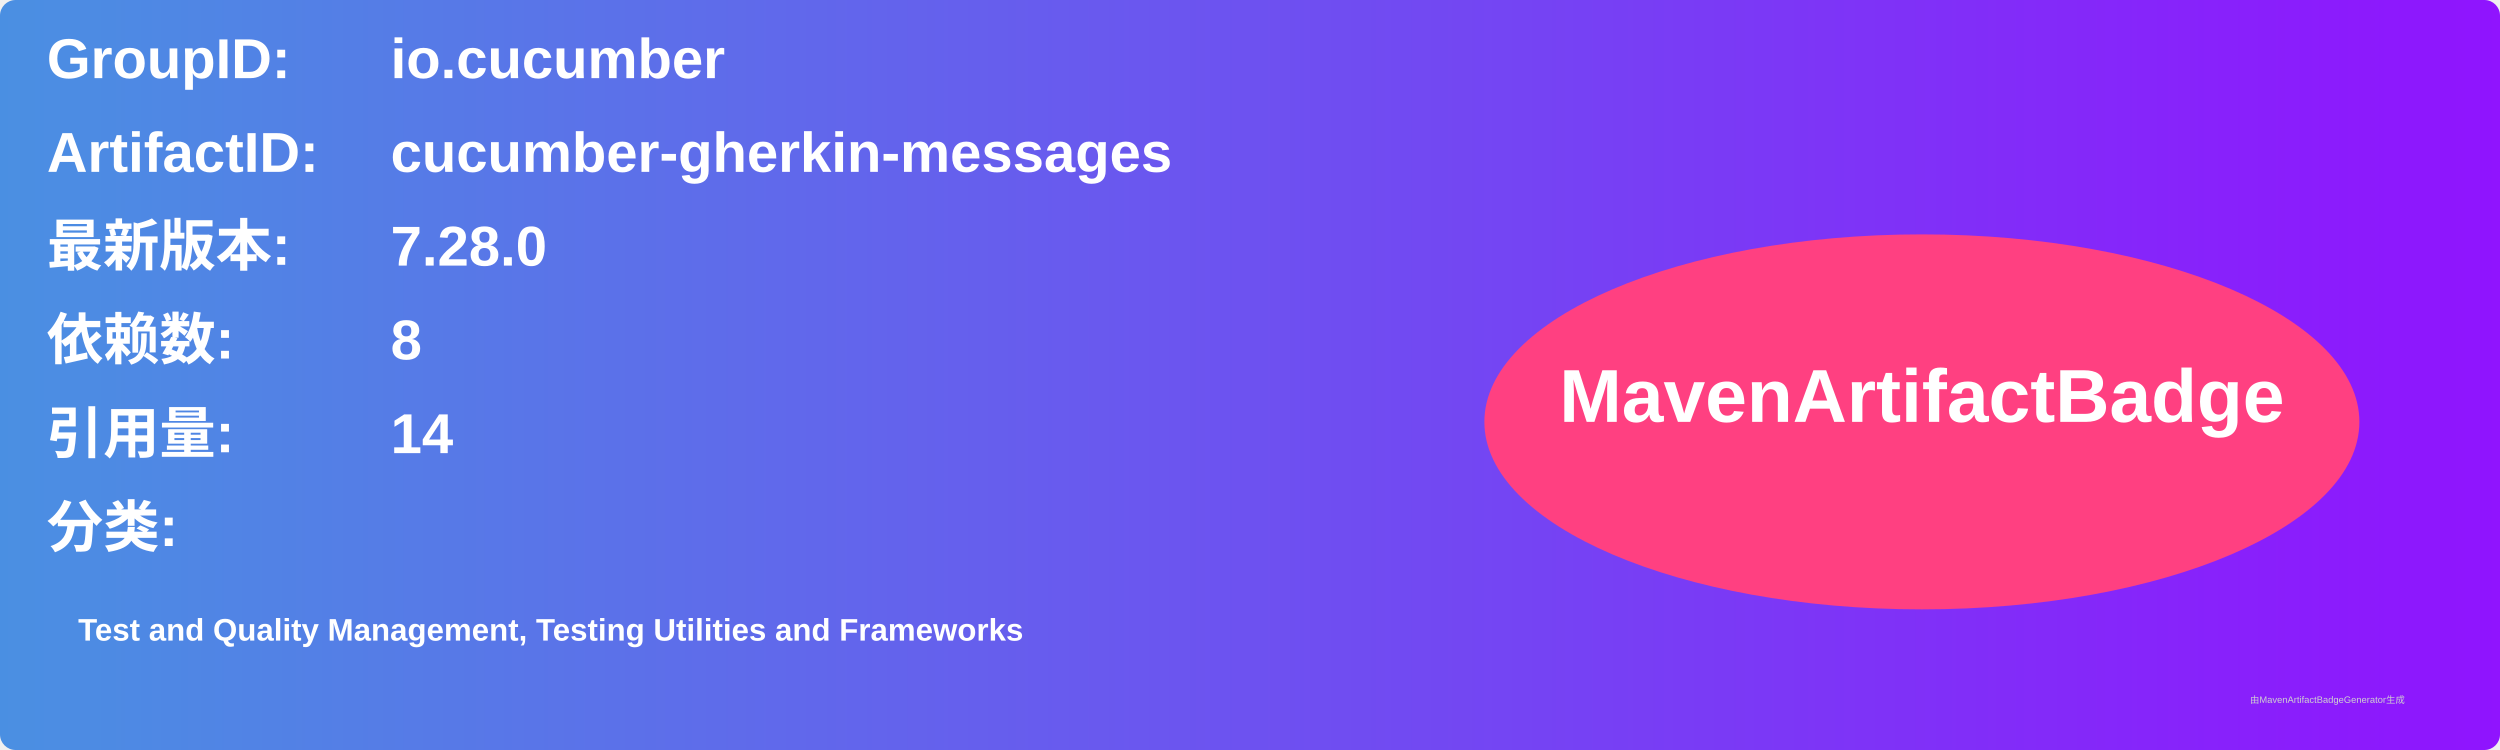
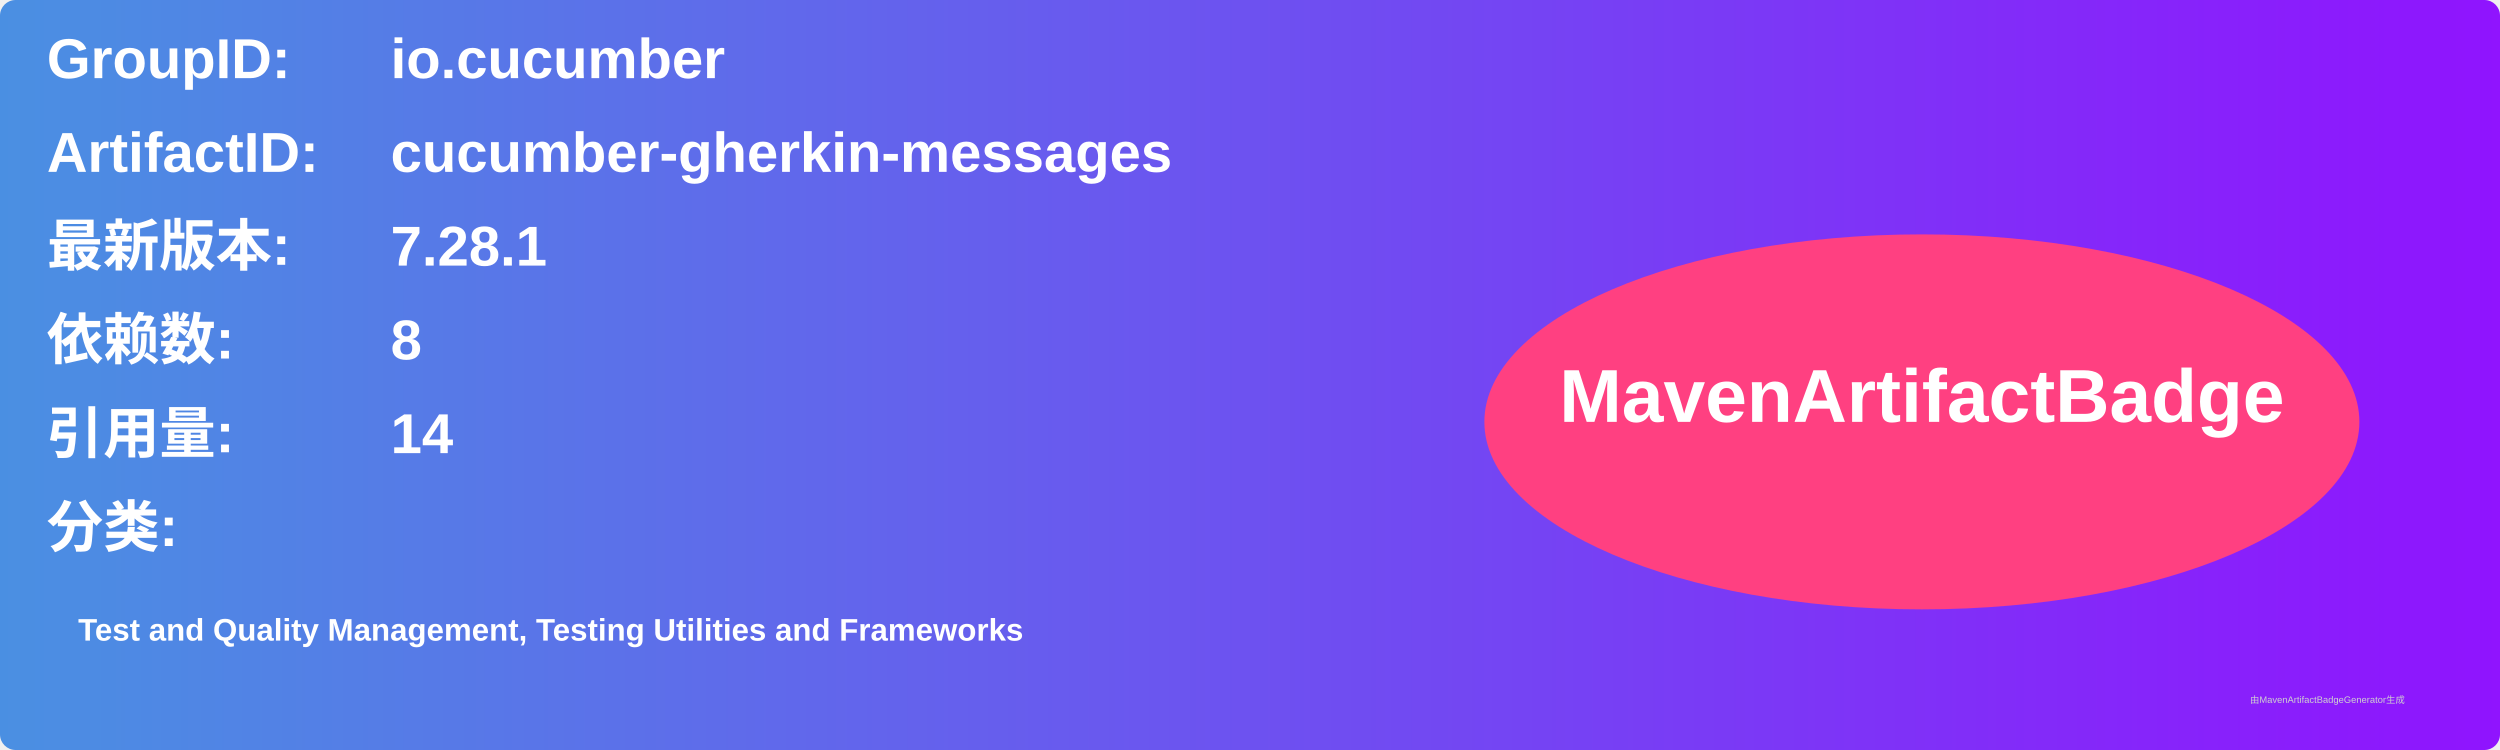
<svg xmlns="http://www.w3.org/2000/svg" width="800" height="240" viewBox="0 0 800 240">
  <linearGradient id="grad" x1="0%" y1="0%" x2="100%" y2="0%">
    <stop offset="0%" stop-color="#4a90e2" />
    <stop offset="100%" stop-color="#9013fe" />
  </linearGradient>
  <rect width="100%" height="100%" rx="5" ry="5" fill="url(#grad)" />
  <g transform="translate(15, 15)">
    <text x="0" y="10" font-family="Arial" font-size="18" fill="white" font-weight="bold" width="260">GroupID:</text>
    <text x="110" y="10" font-family="Arial" font-size="18" fill="white" font-weight="bold" width="460">io.cucumber</text>
    <text x="0" y="40" font-family="Arial" font-size="18" fill="white" font-weight="bold" width="260">ArtifactID:</text>
    <text x="110" y="40" font-family="Arial" font-size="18" fill="white" font-weight="bold" width="460">cucumber-gherkin-messages</text>
    <text x="0" y="70" font-family="Arial" font-size="18" fill="white" font-weight="bold">最新版本:</text>
    <text x="110" y="70" font-family="Arial" font-size="18" fill="white" font-weight="bold">
-       <tspan font-weight="bold">7.28.0</tspan>
+       <tspan font-weight="bold">7.28.1</tspan>
    </text>
    <text x="0" y="100" font-family="Arial" font-size="18" fill="white" font-weight="bold">依赖数: </text>
    <text x="110" y="100" font-family="Arial" font-size="18" fill="white">
      <tspan font-weight="bold">8</tspan>
    </text>
    <text x="0" y="130" font-family="Arial" font-size="18" fill="white" font-weight="bold">引用量: </text>
    <text x="110" y="130" font-family="Arial" font-size="18" fill="white">
      <tspan font-weight="bold">14</tspan>
    </text>
    <text x="0" y="160" font-family="Arial" font-size="18" fill="white" font-weight="bold">分类:</text>
    <text x="10" y="190" font-family="Arial" font-size="10" fill="white">
      <tspan font-weight="bold">Test and Quality Management, Testing Utilities and Frameworks</tspan>
    </text>
    <ellipse cx="600" cy="120" rx="140" ry="60" fill="#ff4081" />
    <text x="600" y="120" text-anchor="middle" font-family="Arial" font-size="24" fill="white" font-weight="bold">MavenArtifactBadge</text>
  </g>
  <text x="720" y="225" font-family="Arial" font-size="3" fill="#d0d0d0">由MavenArtifactBadgeGenerator生成</text>
</svg>
